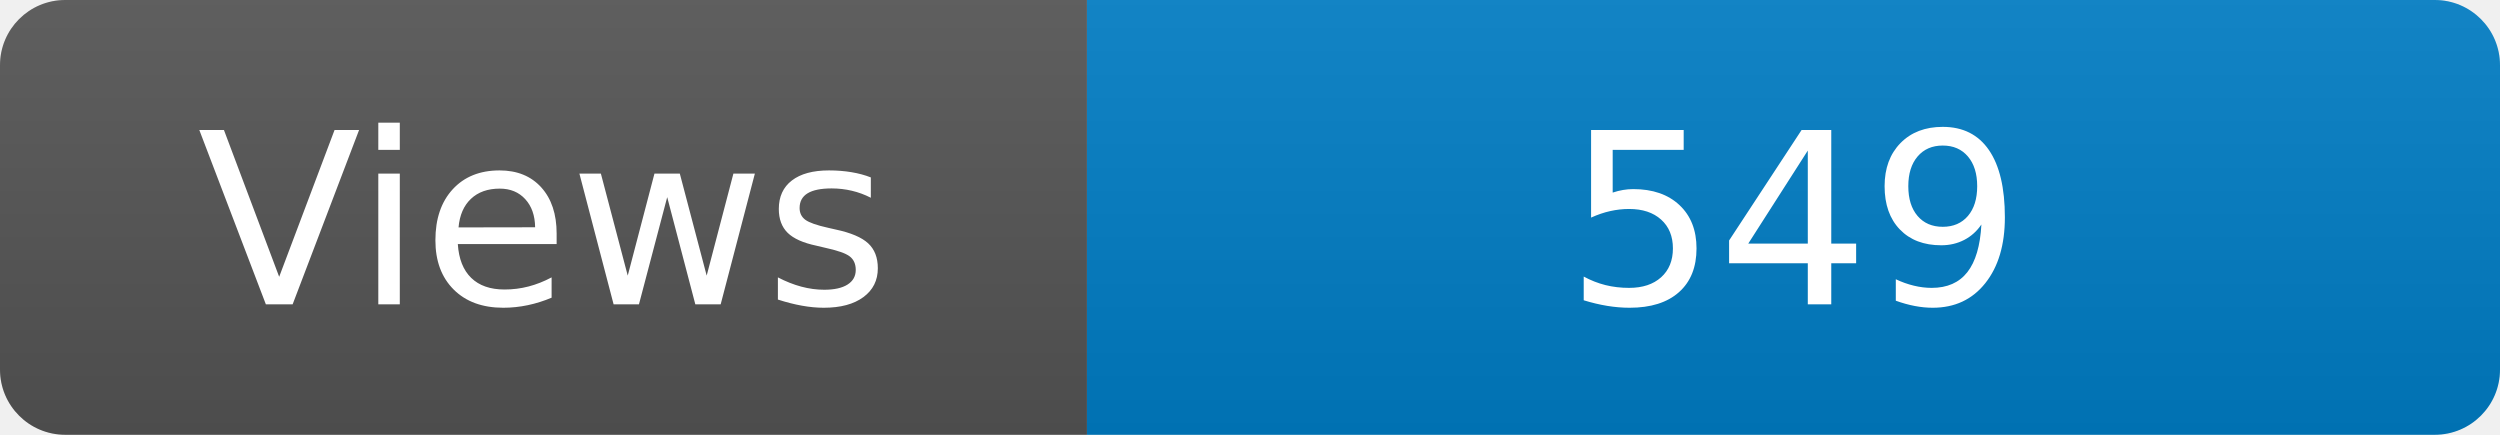
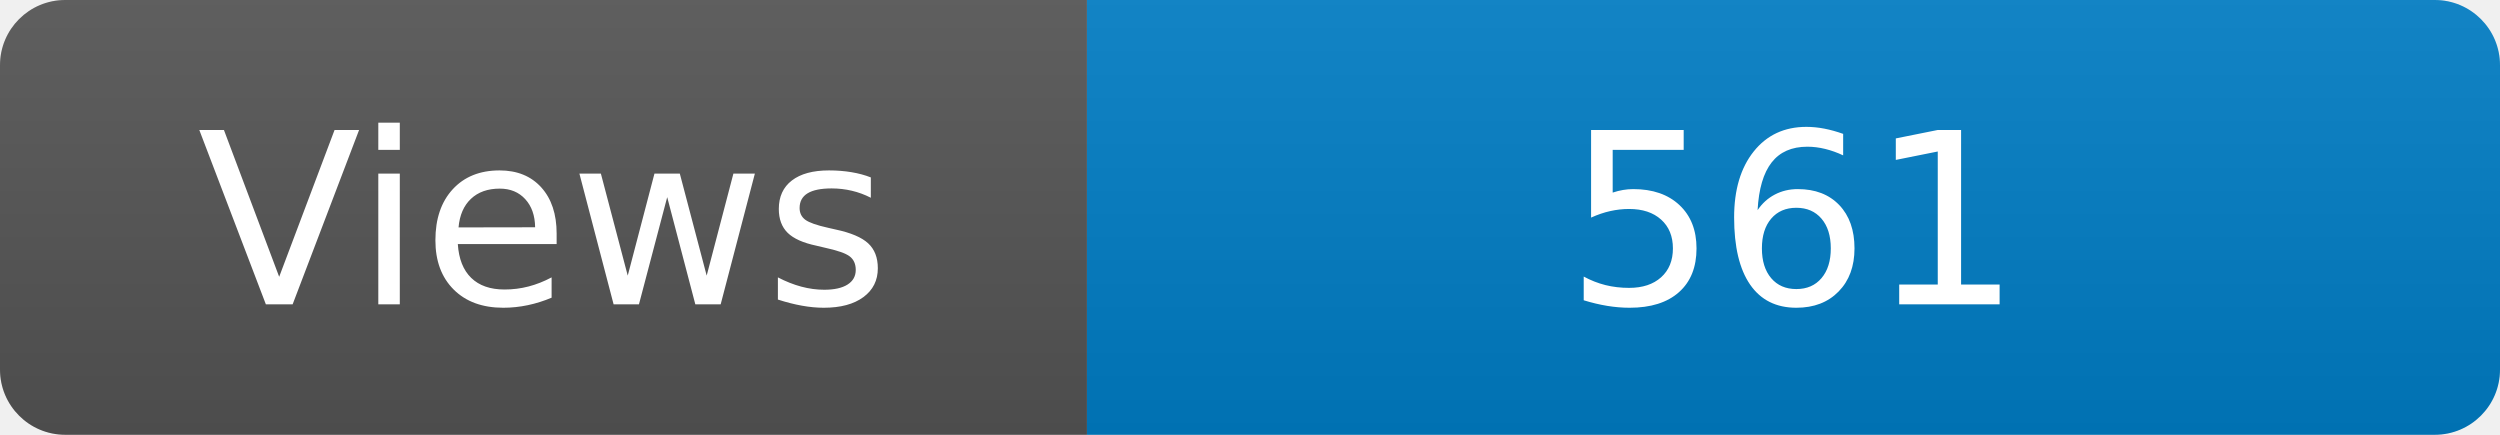
<svg xmlns="http://www.w3.org/2000/svg" width="115" height="20" role="img" aria-label="Maintained?: yes">
  <linearGradient id="s" x2="0" y2="100%">
    <stop offset="0" stop-color="#bbb" stop-opacity=".1" />
    <stop offset="1" stop-opacity=".1" />
  </linearGradient>
  <clipPath id="r">
    <rect width="115" height="20" rx="3" fill="#fff" />
  </clipPath>
  <g clip-path="url(#r)">
    <rect width="50" height="20" fill="#555" />
    <rect x="50" width="160" height="20" fill="#007ec6" />
    <rect width="115" height="20" fill="url(#s)" />
  </g>
  <g fill="#fff" text-anchor="middle" font-family="Verdana,Geneva,DejaVu Sans,sans-serif" font-size="110">
    <text x="250" y="140" transform="scale(.1)" fill="#fff">Views</text>
-     <text x="825" y="140" transform="scale(.1)" fill="#fff">549</text>
+     <text x="825" y="140" transform="scale(.1)" fill="#fff">561</text>
  </g>
</svg>
